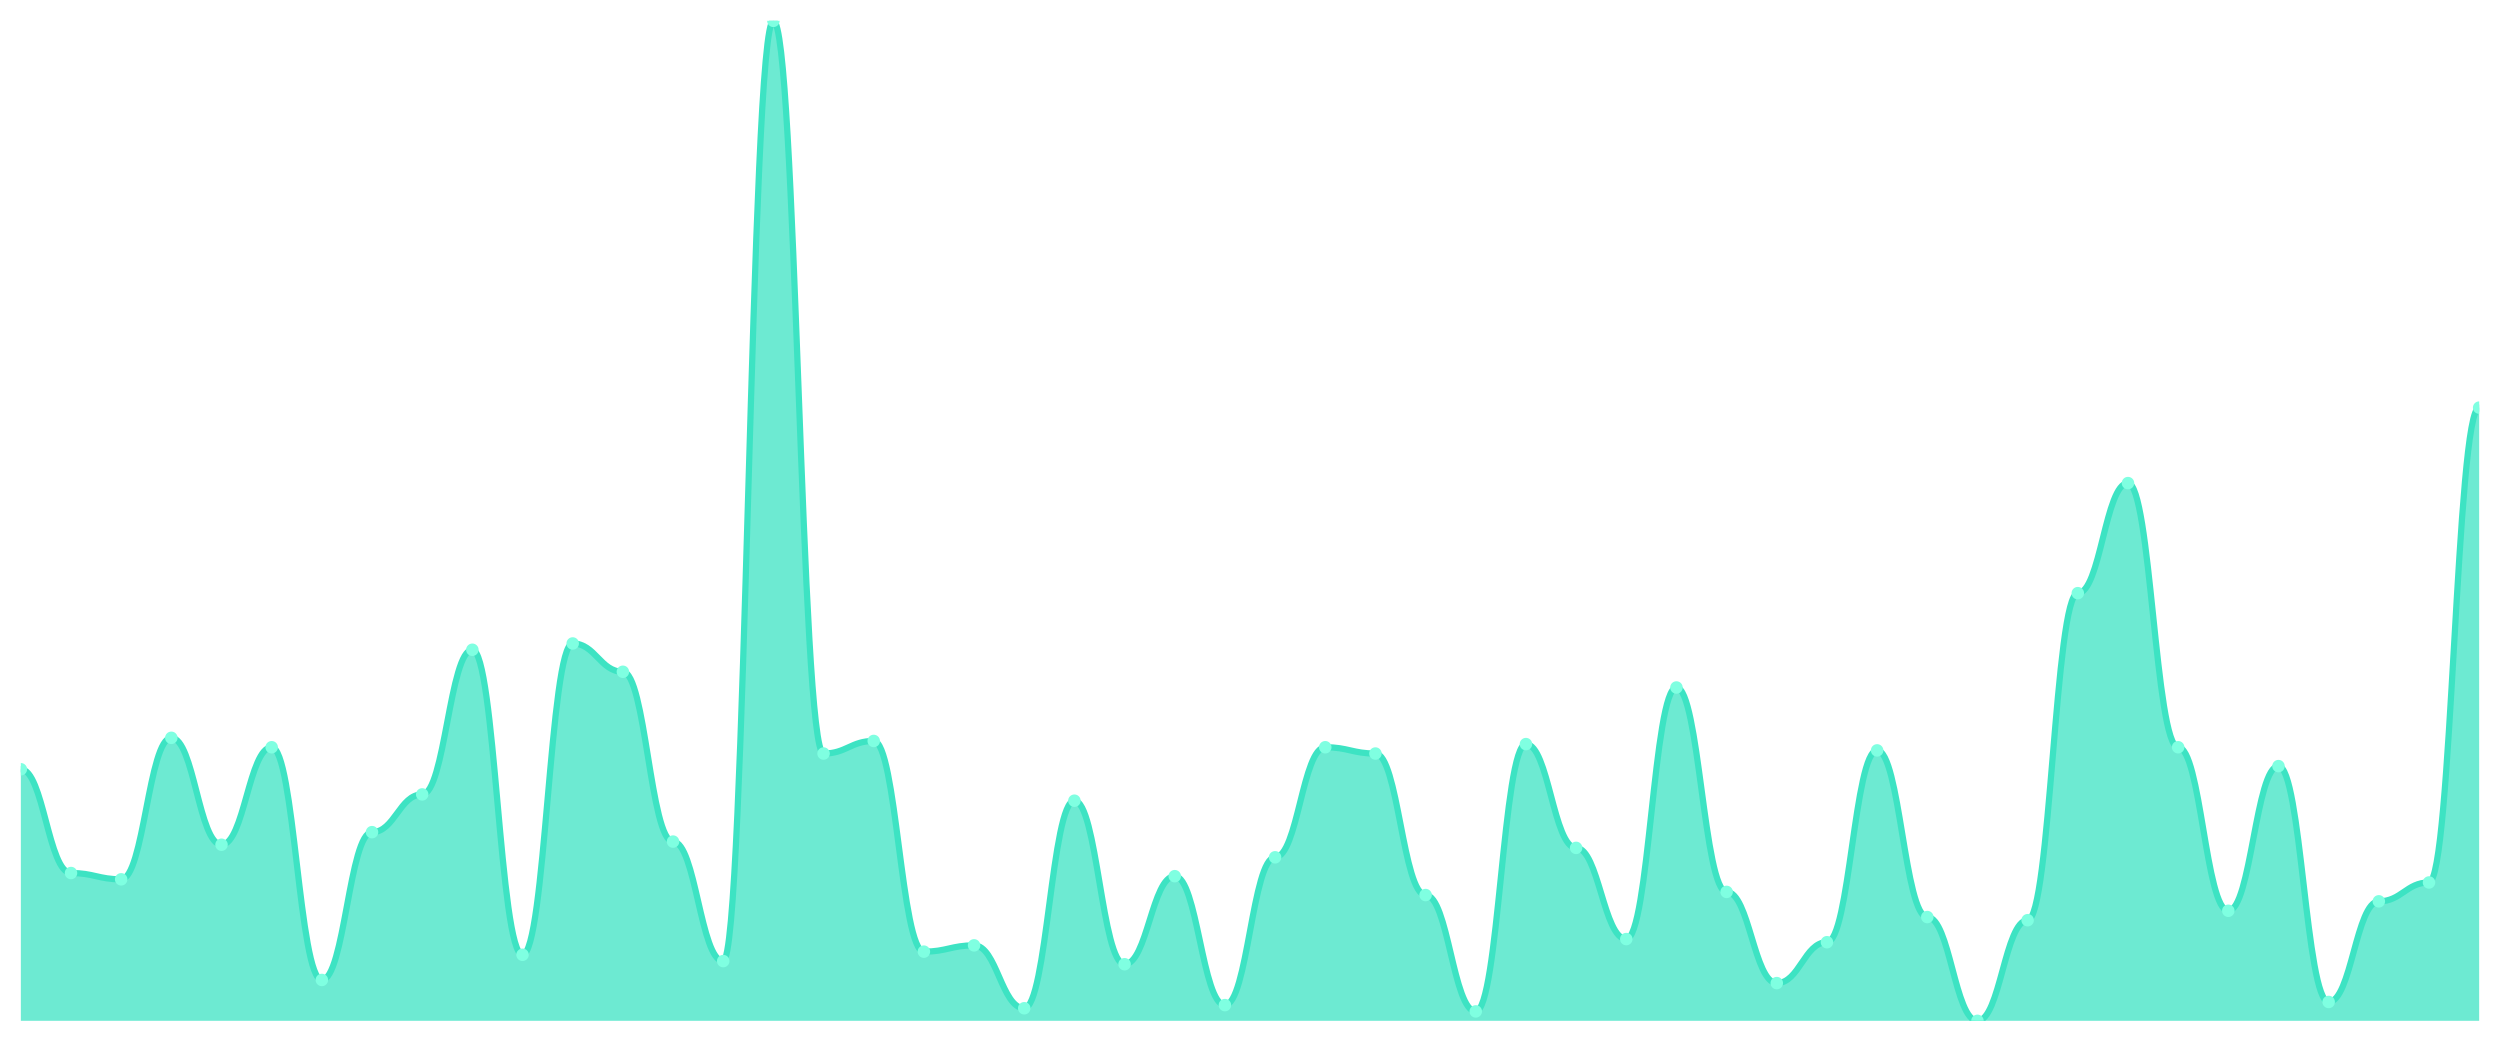
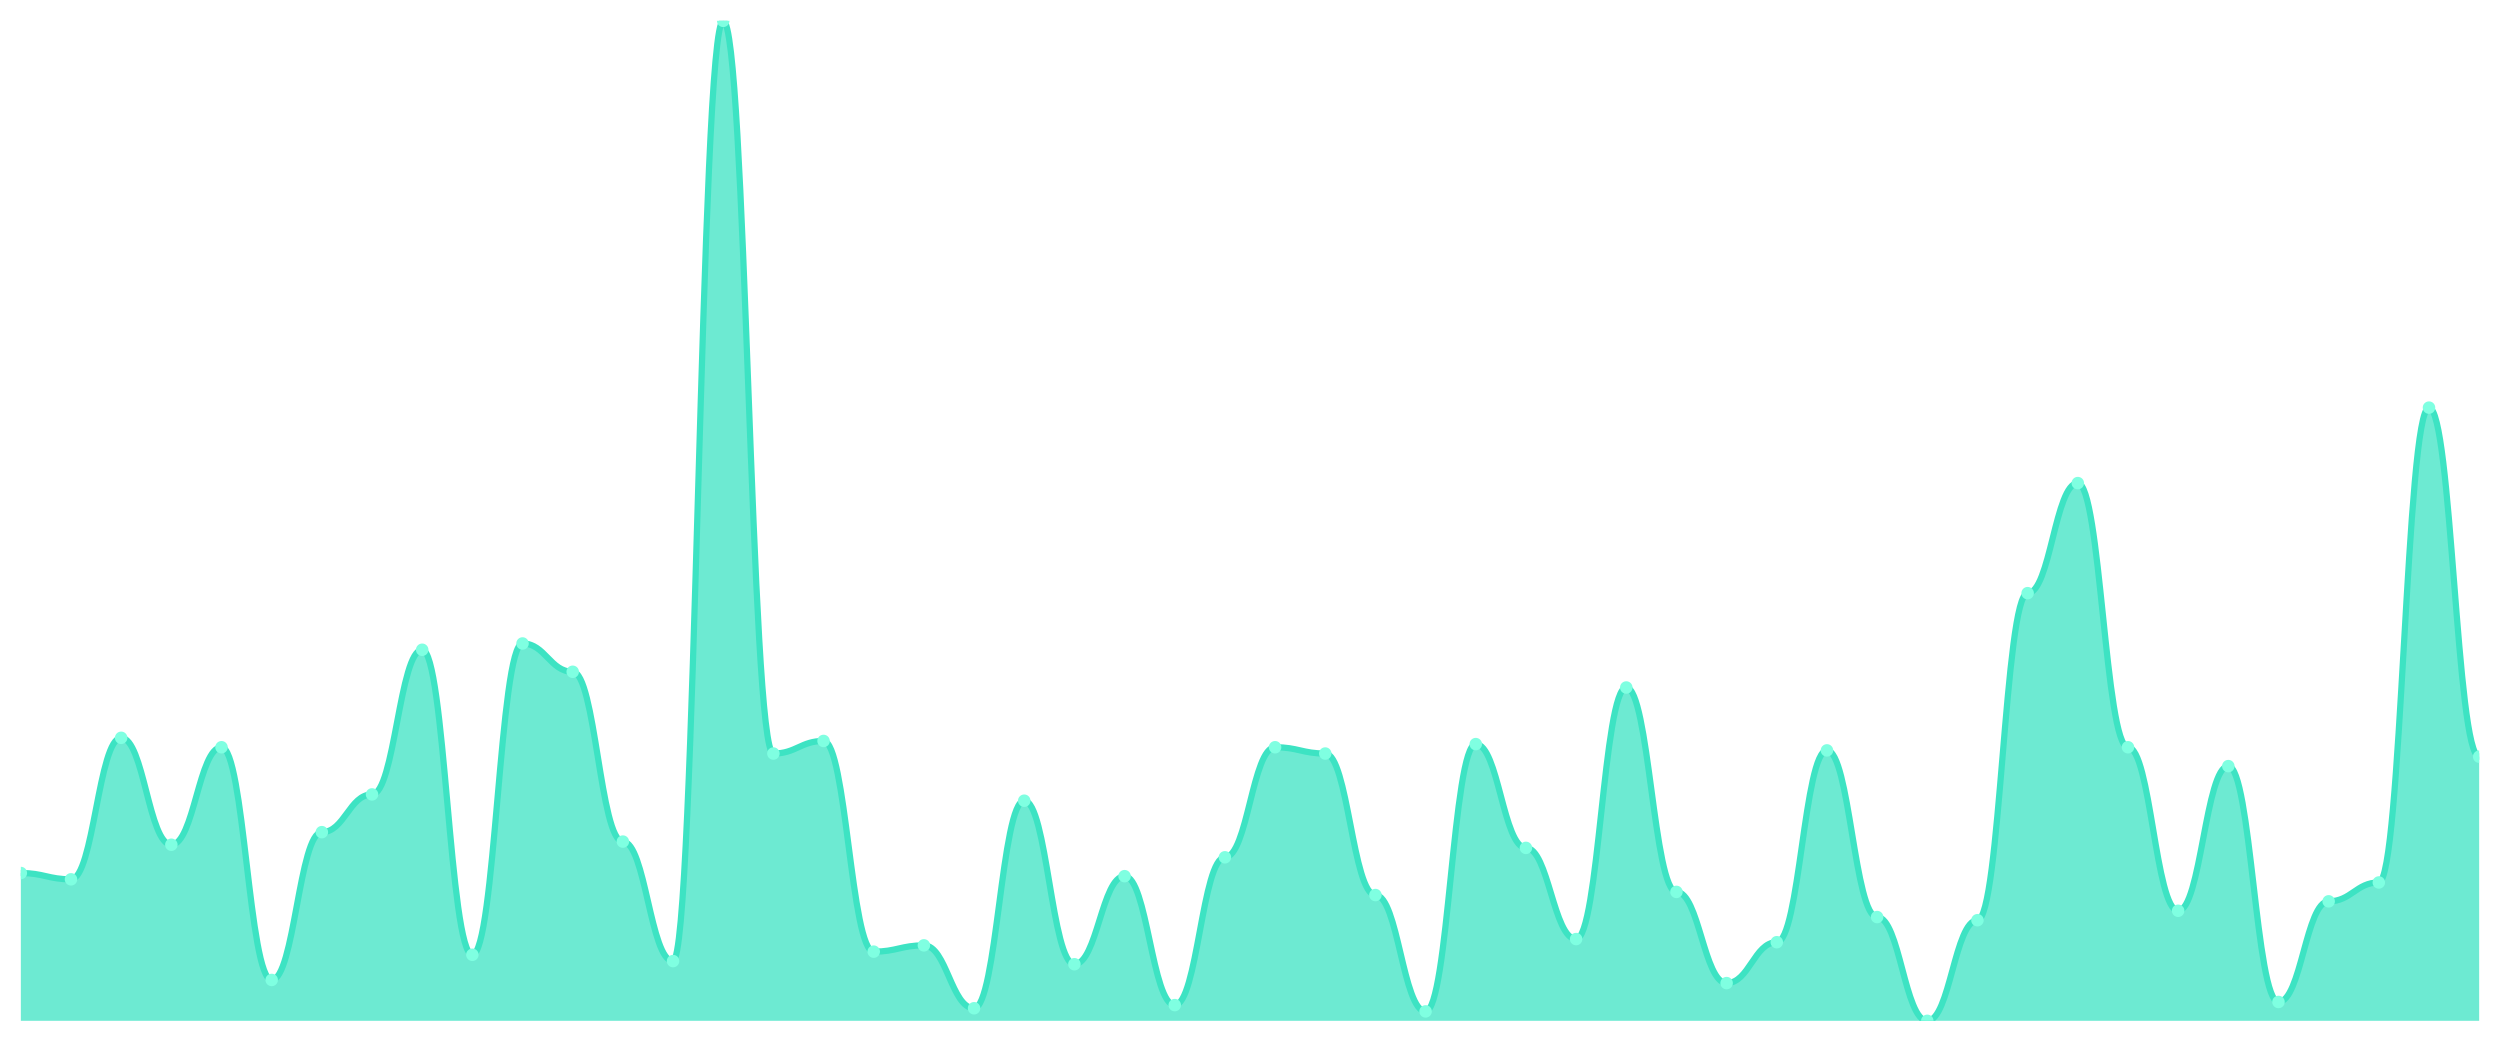
<svg xmlns="http://www.w3.org/2000/svg" viewBox="0 0 1200 500" width="1200" height="500">
  <defs>
    <clipPath id="c">
      <rect x="10" y="10" width="1180" height="480" />
    </clipPath>
  </defs>
  <rect width="1200" height="500" fill="none" />
  <g clip-path="url(#c)">
-     <path d="M 10,490 L 10,369.245 C 20.837,369.245 23.245,419.057 34.082,419.057 C 44.918,419.057 47.327,422.075 58.163,422.075 C 69,422.075 71.408,354.151 82.245,354.151 C 93.082,354.151 95.49,405.472 106.327,405.472 C 117.163,405.472 119.571,358.679 130.408,358.679 C 141.245,358.679 143.653,470.377 154.49,470.377 C 165.327,470.377 167.735,399.434 178.571,399.434 C 189.408,399.434 191.816,381.321 202.653,381.321 C 213.49,381.321 215.898,311.887 226.735,311.887 C 237.571,311.887 239.98,458.302 250.816,458.302 C 261.653,458.302 264.061,308.868 274.898,308.868 C 285.735,308.868 288.143,322.453 298.98,322.453 C 309.816,322.453 312.224,403.962 323.061,403.962 C 333.898,403.962 336.306,461.321 347.143,461.321 C 357.98,461.321 360.388,10 371.224,10 C 382.061,10 384.469,361.698 395.306,361.698 C 406.143,361.698 408.551,355.66 419.388,355.66 C 430.224,355.66 432.633,456.792 443.469,456.792 C 454.306,456.792 456.714,453.774 467.551,453.774 C 478.388,453.774 480.796,483.962 491.633,483.962 C 502.469,483.962 504.878,384.34 515.714,384.34 C 526.551,384.34 528.959,462.83 539.796,462.83 C 550.633,462.83 553.041,420.566 563.878,420.566 C 574.714,420.566 577.122,482.453 587.959,482.453 C 598.796,482.453 601.204,411.509 612.041,411.509 C 622.878,411.509 625.286,358.679 636.122,358.679 C 646.959,358.679 649.367,361.698 660.204,361.698 C 671.041,361.698 673.449,429.623 684.286,429.623 C 695.122,429.623 697.531,485.472 708.367,485.472 C 719.204,485.472 721.612,357.17 732.449,357.17 C 743.286,357.17 745.694,406.981 756.531,406.981 C 767.367,406.981 769.776,450.755 780.612,450.755 C 791.449,450.755 793.857,330 804.694,330 C 815.531,330 817.939,428.113 828.776,428.113 C 839.612,428.113 842.02,471.887 852.857,471.887 C 863.694,471.887 866.102,452.264 876.939,452.264 C 887.776,452.264 890.184,360.189 901.02,360.189 C 911.857,360.189 914.265,440.189 925.102,440.189 C 935.939,440.189 938.347,490 949.184,490 C 960.02,490 962.429,441.698 973.265,441.698 C 984.102,441.698 986.51,284.717 997.347,284.717 C 1008.184,284.717 1010.592,231.887 1021.429,231.887 C 1032.265,231.887 1034.673,358.679 1045.51,358.679 C 1056.347,358.679 1058.755,437.17 1069.592,437.17 C 1080.429,437.17 1082.837,367.736 1093.673,367.736 C 1104.51,367.736 1106.918,480.943 1117.755,480.943 C 1128.592,480.943 1131,432.642 1141.837,432.642 C 1152.673,432.642 1155.082,423.585 1165.918,423.585 C 1176.755,423.585 1179.163,195.66 1190,195.66 L 1190,490 Z" fill="rgba(61,227,195,0.75)" />
-     <path d="M 10,369.245 C 20.837,369.245 23.245,419.057 34.082,419.057 C 44.918,419.057 47.327,422.075 58.163,422.075 C 69,422.075 71.408,354.151 82.245,354.151 C 93.082,354.151 95.49,405.472 106.327,405.472 C 117.163,405.472 119.571,358.679 130.408,358.679 C 141.245,358.679 143.653,470.377 154.49,470.377 C 165.327,470.377 167.735,399.434 178.571,399.434 C 189.408,399.434 191.816,381.321 202.653,381.321 C 213.49,381.321 215.898,311.887 226.735,311.887 C 237.571,311.887 239.98,458.302 250.816,458.302 C 261.653,458.302 264.061,308.868 274.898,308.868 C 285.735,308.868 288.143,322.453 298.98,322.453 C 309.816,322.453 312.224,403.962 323.061,403.962 C 333.898,403.962 336.306,461.321 347.143,461.321 C 357.98,461.321 360.388,10 371.224,10 C 382.061,10 384.469,361.698 395.306,361.698 C 406.143,361.698 408.551,355.66 419.388,355.66 C 430.224,355.66 432.633,456.792 443.469,456.792 C 454.306,456.792 456.714,453.774 467.551,453.774 C 478.388,453.774 480.796,483.962 491.633,483.962 C 502.469,483.962 504.878,384.34 515.714,384.34 C 526.551,384.34 528.959,462.83 539.796,462.83 C 550.633,462.83 553.041,420.566 563.878,420.566 C 574.714,420.566 577.122,482.453 587.959,482.453 C 598.796,482.453 601.204,411.509 612.041,411.509 C 622.878,411.509 625.286,358.679 636.122,358.679 C 646.959,358.679 649.367,361.698 660.204,361.698 C 671.041,361.698 673.449,429.623 684.286,429.623 C 695.122,429.623 697.531,485.472 708.367,485.472 C 719.204,485.472 721.612,357.17 732.449,357.17 C 743.286,357.17 745.694,406.981 756.531,406.981 C 767.367,406.981 769.776,450.755 780.612,450.755 C 791.449,450.755 793.857,330 804.694,330 C 815.531,330 817.939,428.113 828.776,428.113 C 839.612,428.113 842.02,471.887 852.857,471.887 C 863.694,471.887 866.102,452.264 876.939,452.264 C 887.776,452.264 890.184,360.189 901.02,360.189 C 911.857,360.189 914.265,440.189 925.102,440.189 C 935.939,440.189 938.347,490 949.184,490 C 960.02,490 962.429,441.698 973.265,441.698 C 984.102,441.698 986.51,284.717 997.347,284.717 C 1008.184,284.717 1010.592,231.887 1021.429,231.887 C 1032.265,231.887 1034.673,358.679 1045.51,358.679 C 1056.347,358.679 1058.755,437.17 1069.592,437.17 C 1080.429,437.17 1082.837,367.736 1093.673,367.736 C 1104.51,367.736 1106.918,480.943 1117.755,480.943 C 1128.592,480.943 1131,432.642 1141.837,432.642 C 1152.673,432.642 1155.082,423.585 1165.918,423.585 C 1176.755,423.585 1179.163,195.66 1190,195.66" fill="none" stroke="#3de3c3" stroke-width="3" stroke-linecap="round" stroke-linejoin="round" />
-     <circle cx="10" cy="369.245" r="3" fill="#7fffe1" />
-     <circle cx="34.082" cy="419.057" r="3" fill="#7fffe1" />
-     <circle cx="58.163" cy="422.075" r="3" fill="#7fffe1" />
-     <circle cx="82.245" cy="354.151" r="3" fill="#7fffe1" />
-     <circle cx="106.327" cy="405.472" r="3" fill="#7fffe1" />
-     <circle cx="130.408" cy="358.679" r="3" fill="#7fffe1" />
-     <circle cx="154.49" cy="470.377" r="3" fill="#7fffe1" />
-     <circle cx="178.571" cy="399.434" r="3" fill="#7fffe1" />
-     <circle cx="202.653" cy="381.321" r="3" fill="#7fffe1" />
-     <circle cx="226.735" cy="311.887" r="3" fill="#7fffe1" />
-     <circle cx="250.816" cy="458.302" r="3" fill="#7fffe1" />
-     <circle cx="274.898" cy="308.868" r="3" fill="#7fffe1" />
-     <circle cx="298.98" cy="322.453" r="3" fill="#7fffe1" />
-     <circle cx="323.061" cy="403.962" r="3" fill="#7fffe1" />
-     <circle cx="347.143" cy="461.321" r="3" fill="#7fffe1" />
-     <circle cx="371.224" cy="10" r="3" fill="#7fffe1" />
-     <circle cx="395.306" cy="361.698" r="3" fill="#7fffe1" />
-     <circle cx="419.388" cy="355.66" r="3" fill="#7fffe1" />
-     <circle cx="443.469" cy="456.792" r="3" fill="#7fffe1" />
-     <circle cx="467.551" cy="453.774" r="3" fill="#7fffe1" />
-     <circle cx="491.633" cy="483.962" r="3" fill="#7fffe1" />
-     <circle cx="515.714" cy="384.34" r="3" fill="#7fffe1" />
-     <circle cx="539.796" cy="462.83" r="3" fill="#7fffe1" />
-     <circle cx="563.878" cy="420.566" r="3" fill="#7fffe1" />
-     <circle cx="587.959" cy="482.453" r="3" fill="#7fffe1" />
-     <circle cx="612.041" cy="411.509" r="3" fill="#7fffe1" />
-     <circle cx="636.122" cy="358.679" r="3" fill="#7fffe1" />
-     <circle cx="660.204" cy="361.698" r="3" fill="#7fffe1" />
-     <circle cx="684.286" cy="429.623" r="3" fill="#7fffe1" />
-     <circle cx="708.367" cy="485.472" r="3" fill="#7fffe1" />
-     <circle cx="732.449" cy="357.17" r="3" fill="#7fffe1" />
-     <circle cx="756.531" cy="406.981" r="3" fill="#7fffe1" />
-     <circle cx="780.612" cy="450.755" r="3" fill="#7fffe1" />
-     <circle cx="804.694" cy="330" r="3" fill="#7fffe1" />
-     <circle cx="828.776" cy="428.113" r="3" fill="#7fffe1" />
-     <circle cx="852.857" cy="471.887" r="3" fill="#7fffe1" />
-     <circle cx="876.939" cy="452.264" r="3" fill="#7fffe1" />
-     <circle cx="901.02" cy="360.189" r="3" fill="#7fffe1" />
-     <circle cx="925.102" cy="440.189" r="3" fill="#7fffe1" />
-     <circle cx="949.184" cy="490" r="3" fill="#7fffe1" />
-     <circle cx="973.265" cy="441.698" r="3" fill="#7fffe1" />
-     <circle cx="997.347" cy="284.717" r="3" fill="#7fffe1" />
-     <circle cx="1021.429" cy="231.887" r="3" fill="#7fffe1" />
-     <circle cx="1045.51" cy="358.679" r="3" fill="#7fffe1" />
-     <circle cx="1069.592" cy="437.17" r="3" fill="#7fffe1" />
-     <circle cx="1093.673" cy="367.736" r="3" fill="#7fffe1" />
-     <circle cx="1117.755" cy="480.943" r="3" fill="#7fffe1" />
-     <circle cx="1141.837" cy="432.642" r="3" fill="#7fffe1" />
-     <circle cx="1165.918" cy="423.585" r="3" fill="#7fffe1" />
-     <circle cx="1190" cy="195.66" r="3" fill="#7fffe1" />
+     <path d="M 10,490 L 10,419.057 C 20.837,419.057 23.245,422.075 34.082,422.075 C 44.918,422.075 47.327,354.151 58.163,354.151 C 69,354.151 71.408,405.472 82.245,405.472 C 93.082,405.472 95.49,358.679 106.327,358.679 C 117.163,358.679 119.571,470.377 130.408,470.377 C 141.245,470.377 143.653,399.434 154.49,399.434 C 165.327,399.434 167.735,381.321 178.571,381.321 C 189.408,381.321 191.816,311.887 202.653,311.887 C 213.49,311.887 215.898,458.302 226.735,458.302 C 237.571,458.302 239.98,308.868 250.816,308.868 C 261.653,308.868 264.061,322.453 274.898,322.453 C 285.735,322.453 288.143,403.962 298.98,403.962 C 309.816,403.962 312.224,461.321 323.061,461.321 C 333.898,461.321 336.306,10 347.143,10 C 357.98,10 360.388,361.698 371.224,361.698 C 382.061,361.698 384.469,355.66 395.306,355.66 C 406.143,355.66 408.551,456.792 419.388,456.792 C 430.224,456.792 432.633,453.774 443.469,453.774 C 454.306,453.774 456.714,483.962 467.551,483.962 C 478.388,483.962 480.796,384.34 491.633,384.34 C 502.469,384.34 504.878,462.83 515.714,462.83 C 526.551,462.83 528.959,420.566 539.796,420.566 C 550.633,420.566 553.041,482.453 563.878,482.453 C 574.714,482.453 577.122,411.509 587.959,411.509 C 598.796,411.509 601.204,358.679 612.041,358.679 C 622.878,358.679 625.286,361.698 636.122,361.698 C 646.959,361.698 649.367,429.623 660.204,429.623 C 671.041,429.623 673.449,485.472 684.286,485.472 C 695.122,485.472 697.531,357.17 708.367,357.17 C 719.204,357.17 721.612,406.981 732.449,406.981 C 743.286,406.981 745.694,450.755 756.531,450.755 C 767.367,450.755 769.776,330 780.612,330 C 791.449,330 793.857,428.113 804.694,428.113 C 815.531,428.113 817.939,471.887 828.776,471.887 C 839.612,471.887 842.02,452.264 852.857,452.264 C 863.694,452.264 866.102,360.189 876.939,360.189 C 887.776,360.189 890.184,440.189 901.02,440.189 C 911.857,440.189 914.265,490 925.102,490 C 935.939,490 938.347,441.698 949.184,441.698 C 960.02,441.698 962.429,284.717 973.265,284.717 C 984.102,284.717 986.51,231.887 997.347,231.887 C 1008.184,231.887 1010.592,358.679 1021.429,358.679 C 1032.265,358.679 1034.673,437.17 1045.51,437.17 C 1056.347,437.17 1058.755,367.736 1069.592,367.736 C 1080.429,367.736 1082.837,480.943 1093.673,480.943 C 1104.51,480.943 1106.918,432.642 1117.755,432.642 C 1128.592,432.642 1131,423.585 1141.837,423.585 C 1152.673,423.585 1155.082,195.66 1165.918,195.66 C 1176.755,195.66 1179.163,363.208 1190,363.208 L 1190,490 Z" fill="rgba(61,227,195,0.75)" />
+     <path d="M 10,419.057 C 20.837,419.057 23.245,422.075 34.082,422.075 C 44.918,422.075 47.327,354.151 58.163,354.151 C 69,354.151 71.408,405.472 82.245,405.472 C 93.082,405.472 95.49,358.679 106.327,358.679 C 117.163,358.679 119.571,470.377 130.408,470.377 C 141.245,470.377 143.653,399.434 154.49,399.434 C 165.327,399.434 167.735,381.321 178.571,381.321 C 189.408,381.321 191.816,311.887 202.653,311.887 C 213.49,311.887 215.898,458.302 226.735,458.302 C 237.571,458.302 239.98,308.868 250.816,308.868 C 261.653,308.868 264.061,322.453 274.898,322.453 C 285.735,322.453 288.143,403.962 298.98,403.962 C 309.816,403.962 312.224,461.321 323.061,461.321 C 333.898,461.321 336.306,10 347.143,10 C 357.98,10 360.388,361.698 371.224,361.698 C 382.061,361.698 384.469,355.66 395.306,355.66 C 406.143,355.66 408.551,456.792 419.388,456.792 C 430.224,456.792 432.633,453.774 443.469,453.774 C 454.306,453.774 456.714,483.962 467.551,483.962 C 478.388,483.962 480.796,384.34 491.633,384.34 C 502.469,384.34 504.878,462.83 515.714,462.83 C 526.551,462.83 528.959,420.566 539.796,420.566 C 550.633,420.566 553.041,482.453 563.878,482.453 C 574.714,482.453 577.122,411.509 587.959,411.509 C 598.796,411.509 601.204,358.679 612.041,358.679 C 622.878,358.679 625.286,361.698 636.122,361.698 C 646.959,361.698 649.367,429.623 660.204,429.623 C 671.041,429.623 673.449,485.472 684.286,485.472 C 695.122,485.472 697.531,357.17 708.367,357.17 C 719.204,357.17 721.612,406.981 732.449,406.981 C 743.286,406.981 745.694,450.755 756.531,450.755 C 767.367,450.755 769.776,330 780.612,330 C 791.449,330 793.857,428.113 804.694,428.113 C 815.531,428.113 817.939,471.887 828.776,471.887 C 839.612,471.887 842.02,452.264 852.857,452.264 C 863.694,452.264 866.102,360.189 876.939,360.189 C 887.776,360.189 890.184,440.189 901.02,440.189 C 911.857,440.189 914.265,490 925.102,490 C 935.939,490 938.347,441.698 949.184,441.698 C 960.02,441.698 962.429,284.717 973.265,284.717 C 984.102,284.717 986.51,231.887 997.347,231.887 C 1008.184,231.887 1010.592,358.679 1021.429,358.679 C 1032.265,358.679 1034.673,437.17 1045.51,437.17 C 1056.347,437.17 1058.755,367.736 1069.592,367.736 C 1080.429,367.736 1082.837,480.943 1093.673,480.943 C 1104.51,480.943 1106.918,432.642 1117.755,432.642 C 1128.592,432.642 1131,423.585 1141.837,423.585 C 1152.673,423.585 1155.082,195.66 1165.918,195.66 C 1176.755,195.66 1179.163,363.208 1190,363.208" fill="none" stroke="#3de3c3" stroke-width="3" stroke-linecap="round" stroke-linejoin="round" />
+     <circle cx="10" cy="419.057" r="3" fill="#7fffe1" />
+     <circle cx="34.082" cy="422.075" r="3" fill="#7fffe1" />
+     <circle cx="58.163" cy="354.151" r="3" fill="#7fffe1" />
+     <circle cx="82.245" cy="405.472" r="3" fill="#7fffe1" />
+     <circle cx="106.327" cy="358.679" r="3" fill="#7fffe1" />
+     <circle cx="130.408" cy="470.377" r="3" fill="#7fffe1" />
+     <circle cx="154.49" cy="399.434" r="3" fill="#7fffe1" />
+     <circle cx="178.571" cy="381.321" r="3" fill="#7fffe1" />
+     <circle cx="202.653" cy="311.887" r="3" fill="#7fffe1" />
+     <circle cx="226.735" cy="458.302" r="3" fill="#7fffe1" />
+     <circle cx="250.816" cy="308.868" r="3" fill="#7fffe1" />
+     <circle cx="274.898" cy="322.453" r="3" fill="#7fffe1" />
+     <circle cx="298.98" cy="403.962" r="3" fill="#7fffe1" />
+     <circle cx="323.061" cy="461.321" r="3" fill="#7fffe1" />
+     <circle cx="347.143" cy="10" r="3" fill="#7fffe1" />
+     <circle cx="371.224" cy="361.698" r="3" fill="#7fffe1" />
+     <circle cx="395.306" cy="355.66" r="3" fill="#7fffe1" />
+     <circle cx="419.388" cy="456.792" r="3" fill="#7fffe1" />
+     <circle cx="443.469" cy="453.774" r="3" fill="#7fffe1" />
+     <circle cx="467.551" cy="483.962" r="3" fill="#7fffe1" />
+     <circle cx="491.633" cy="384.34" r="3" fill="#7fffe1" />
+     <circle cx="515.714" cy="462.83" r="3" fill="#7fffe1" />
+     <circle cx="539.796" cy="420.566" r="3" fill="#7fffe1" />
+     <circle cx="563.878" cy="482.453" r="3" fill="#7fffe1" />
+     <circle cx="587.959" cy="411.509" r="3" fill="#7fffe1" />
+     <circle cx="612.041" cy="358.679" r="3" fill="#7fffe1" />
+     <circle cx="636.122" cy="361.698" r="3" fill="#7fffe1" />
+     <circle cx="660.204" cy="429.623" r="3" fill="#7fffe1" />
+     <circle cx="684.286" cy="485.472" r="3" fill="#7fffe1" />
+     <circle cx="708.367" cy="357.17" r="3" fill="#7fffe1" />
+     <circle cx="732.449" cy="406.981" r="3" fill="#7fffe1" />
+     <circle cx="756.531" cy="450.755" r="3" fill="#7fffe1" />
+     <circle cx="780.612" cy="330" r="3" fill="#7fffe1" />
+     <circle cx="804.694" cy="428.113" r="3" fill="#7fffe1" />
+     <circle cx="828.776" cy="471.887" r="3" fill="#7fffe1" />
+     <circle cx="852.857" cy="452.264" r="3" fill="#7fffe1" />
+     <circle cx="876.939" cy="360.189" r="3" fill="#7fffe1" />
+     <circle cx="901.02" cy="440.189" r="3" fill="#7fffe1" />
+     <circle cx="925.102" cy="490" r="3" fill="#7fffe1" />
+     <circle cx="949.184" cy="441.698" r="3" fill="#7fffe1" />
+     <circle cx="973.265" cy="284.717" r="3" fill="#7fffe1" />
+     <circle cx="997.347" cy="231.887" r="3" fill="#7fffe1" />
+     <circle cx="1021.429" cy="358.679" r="3" fill="#7fffe1" />
+     <circle cx="1045.51" cy="437.17" r="3" fill="#7fffe1" />
+     <circle cx="1069.592" cy="367.736" r="3" fill="#7fffe1" />
+     <circle cx="1093.673" cy="480.943" r="3" fill="#7fffe1" />
+     <circle cx="1117.755" cy="432.642" r="3" fill="#7fffe1" />
+     <circle cx="1141.837" cy="423.585" r="3" fill="#7fffe1" />
+     <circle cx="1165.918" cy="195.66" r="3" fill="#7fffe1" />
+     <circle cx="1190" cy="363.208" r="3" fill="#7fffe1" />
  </g>
</svg>
